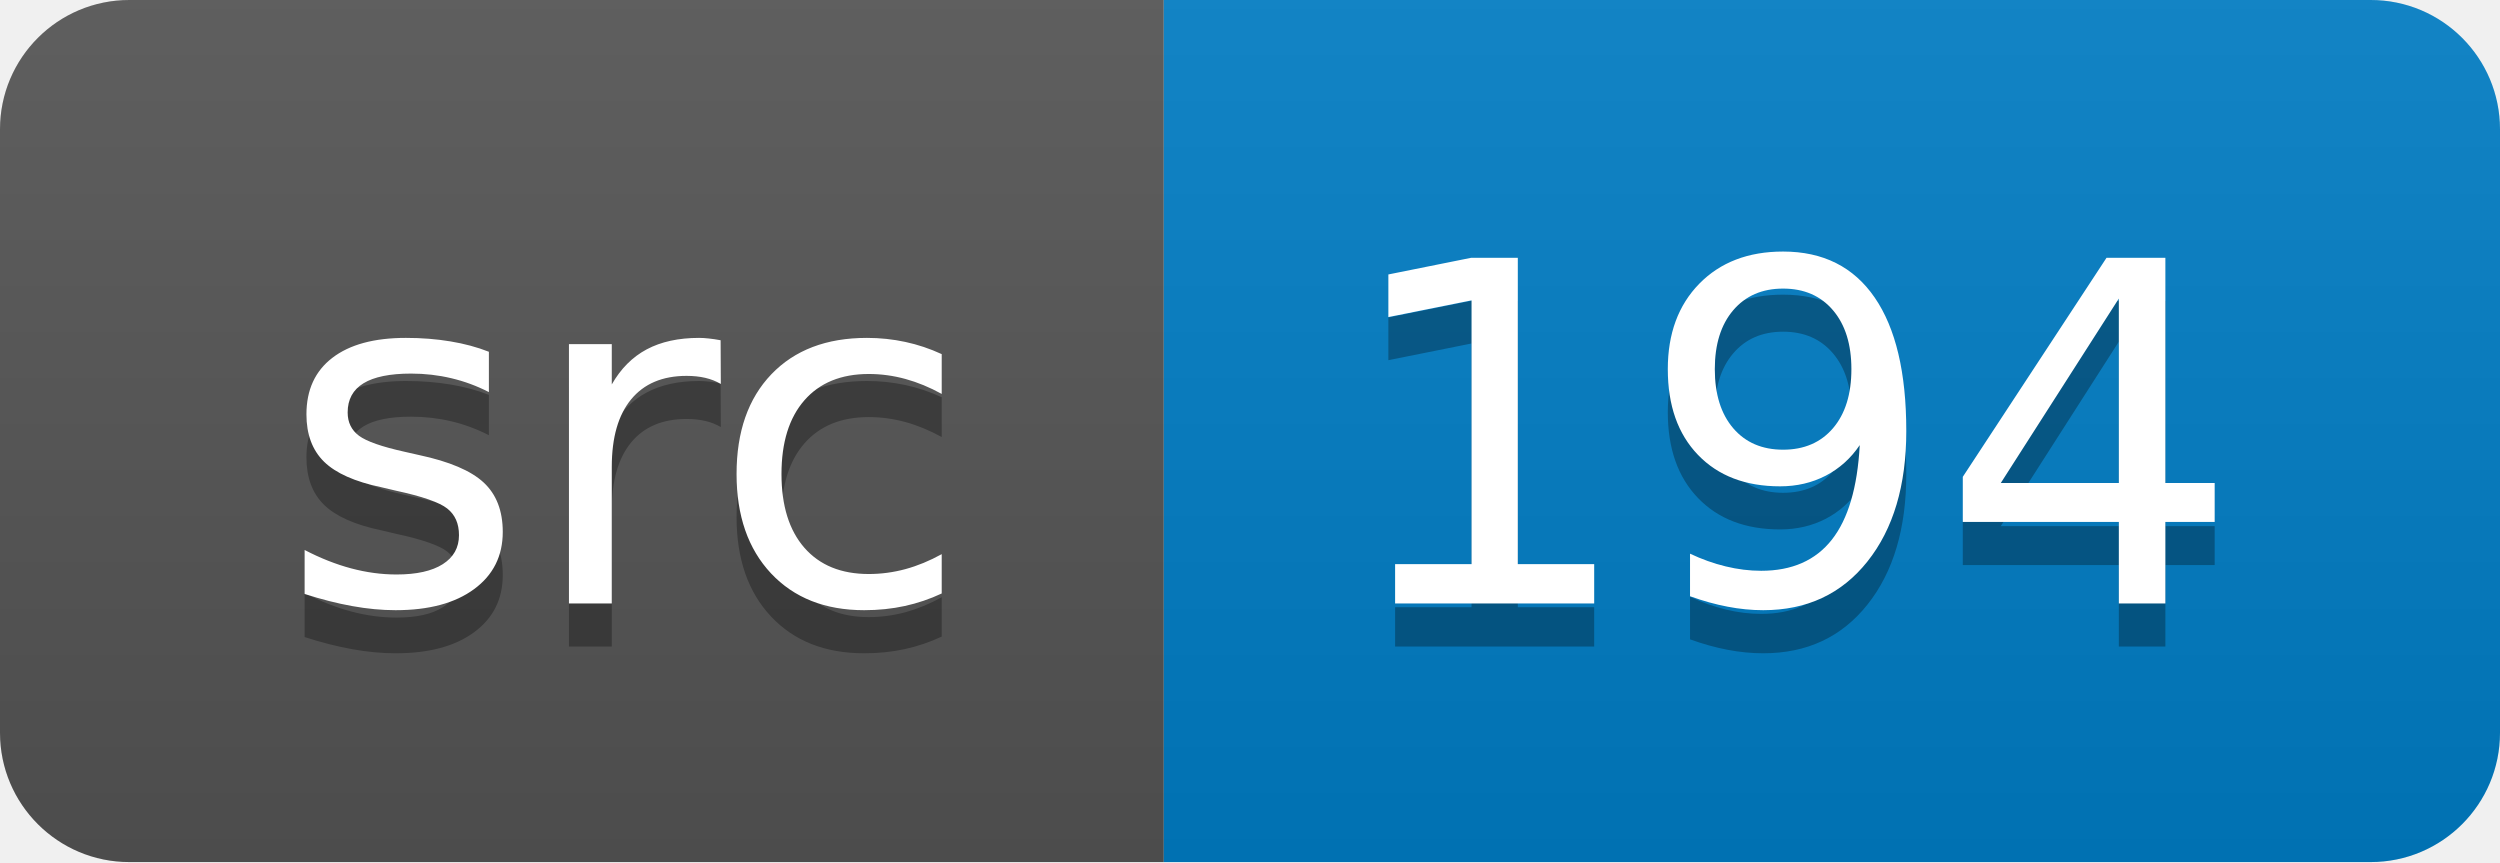
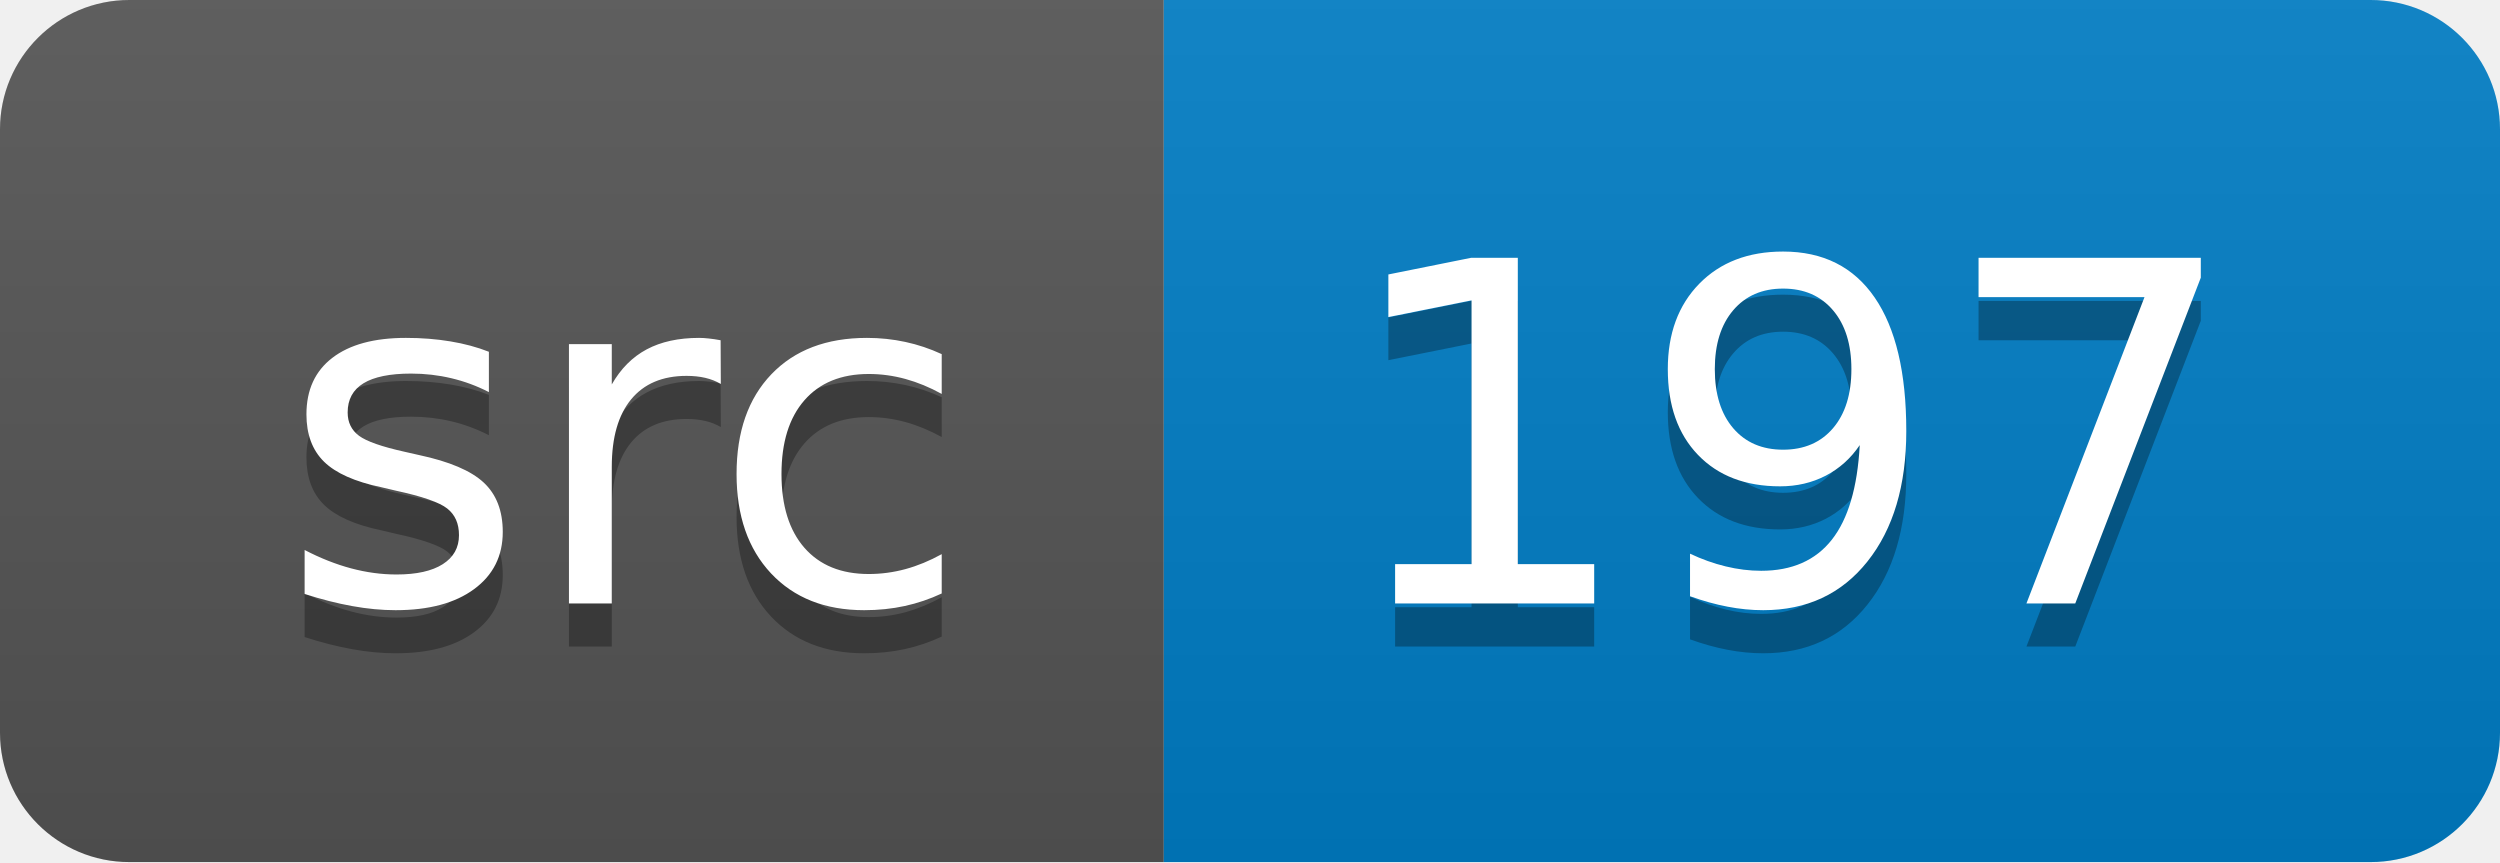
<svg xmlns="http://www.w3.org/2000/svg" width="58" height="20">
  <linearGradient id="smooth" x2="0" y2="100%">
    <stop offset="0" stop-color="#bbb" stop-opacity=".1" />
    <stop offset="1" stop-opacity=".1" />
  </linearGradient>
  <clipPath id="round">
    <rect width="58" height="20" rx="3" fill="#fff" />
  </clipPath>
  <g clip-path="url(#round)">
    <rect width="27" height="20" fill="#555" />
    <rect x="27" width="31" height="20" fill="#007ec6" />
    <rect width="58" height="20" fill="url(#smooth)" />
  </g>
  <g fill="#fff" text-anchor="middle" font-family="DejaVu Sans,Verdana,Geneva,sans-serif" font-size="110">
    <text x="145" y="150" fill="#010101" fill-opacity=".3" transform="scale(0.1)" textLength="170" lengthAdjust="spacing">src</text>
    <text x="145" y="140" transform="scale(0.1)" textLength="170" lengthAdjust="spacing">src</text>
-     <text x="415" y="150" fill="#010101" fill-opacity=".3" transform="scale(0.1)" textLength="210" lengthAdjust="spacing">194</text>
-     <text x="415" y="140" transform="scale(0.1)" textLength="210" lengthAdjust="spacing">194</text>
+     <text x="415" y="150" fill="#010101" fill-opacity=".3" transform="scale(0.1)" textLength="210" lengthAdjust="spacing">197</text>
+     <text x="415" y="140" transform="scale(0.1)" textLength="210" lengthAdjust="spacing">197</text>
  </g>
</svg>
